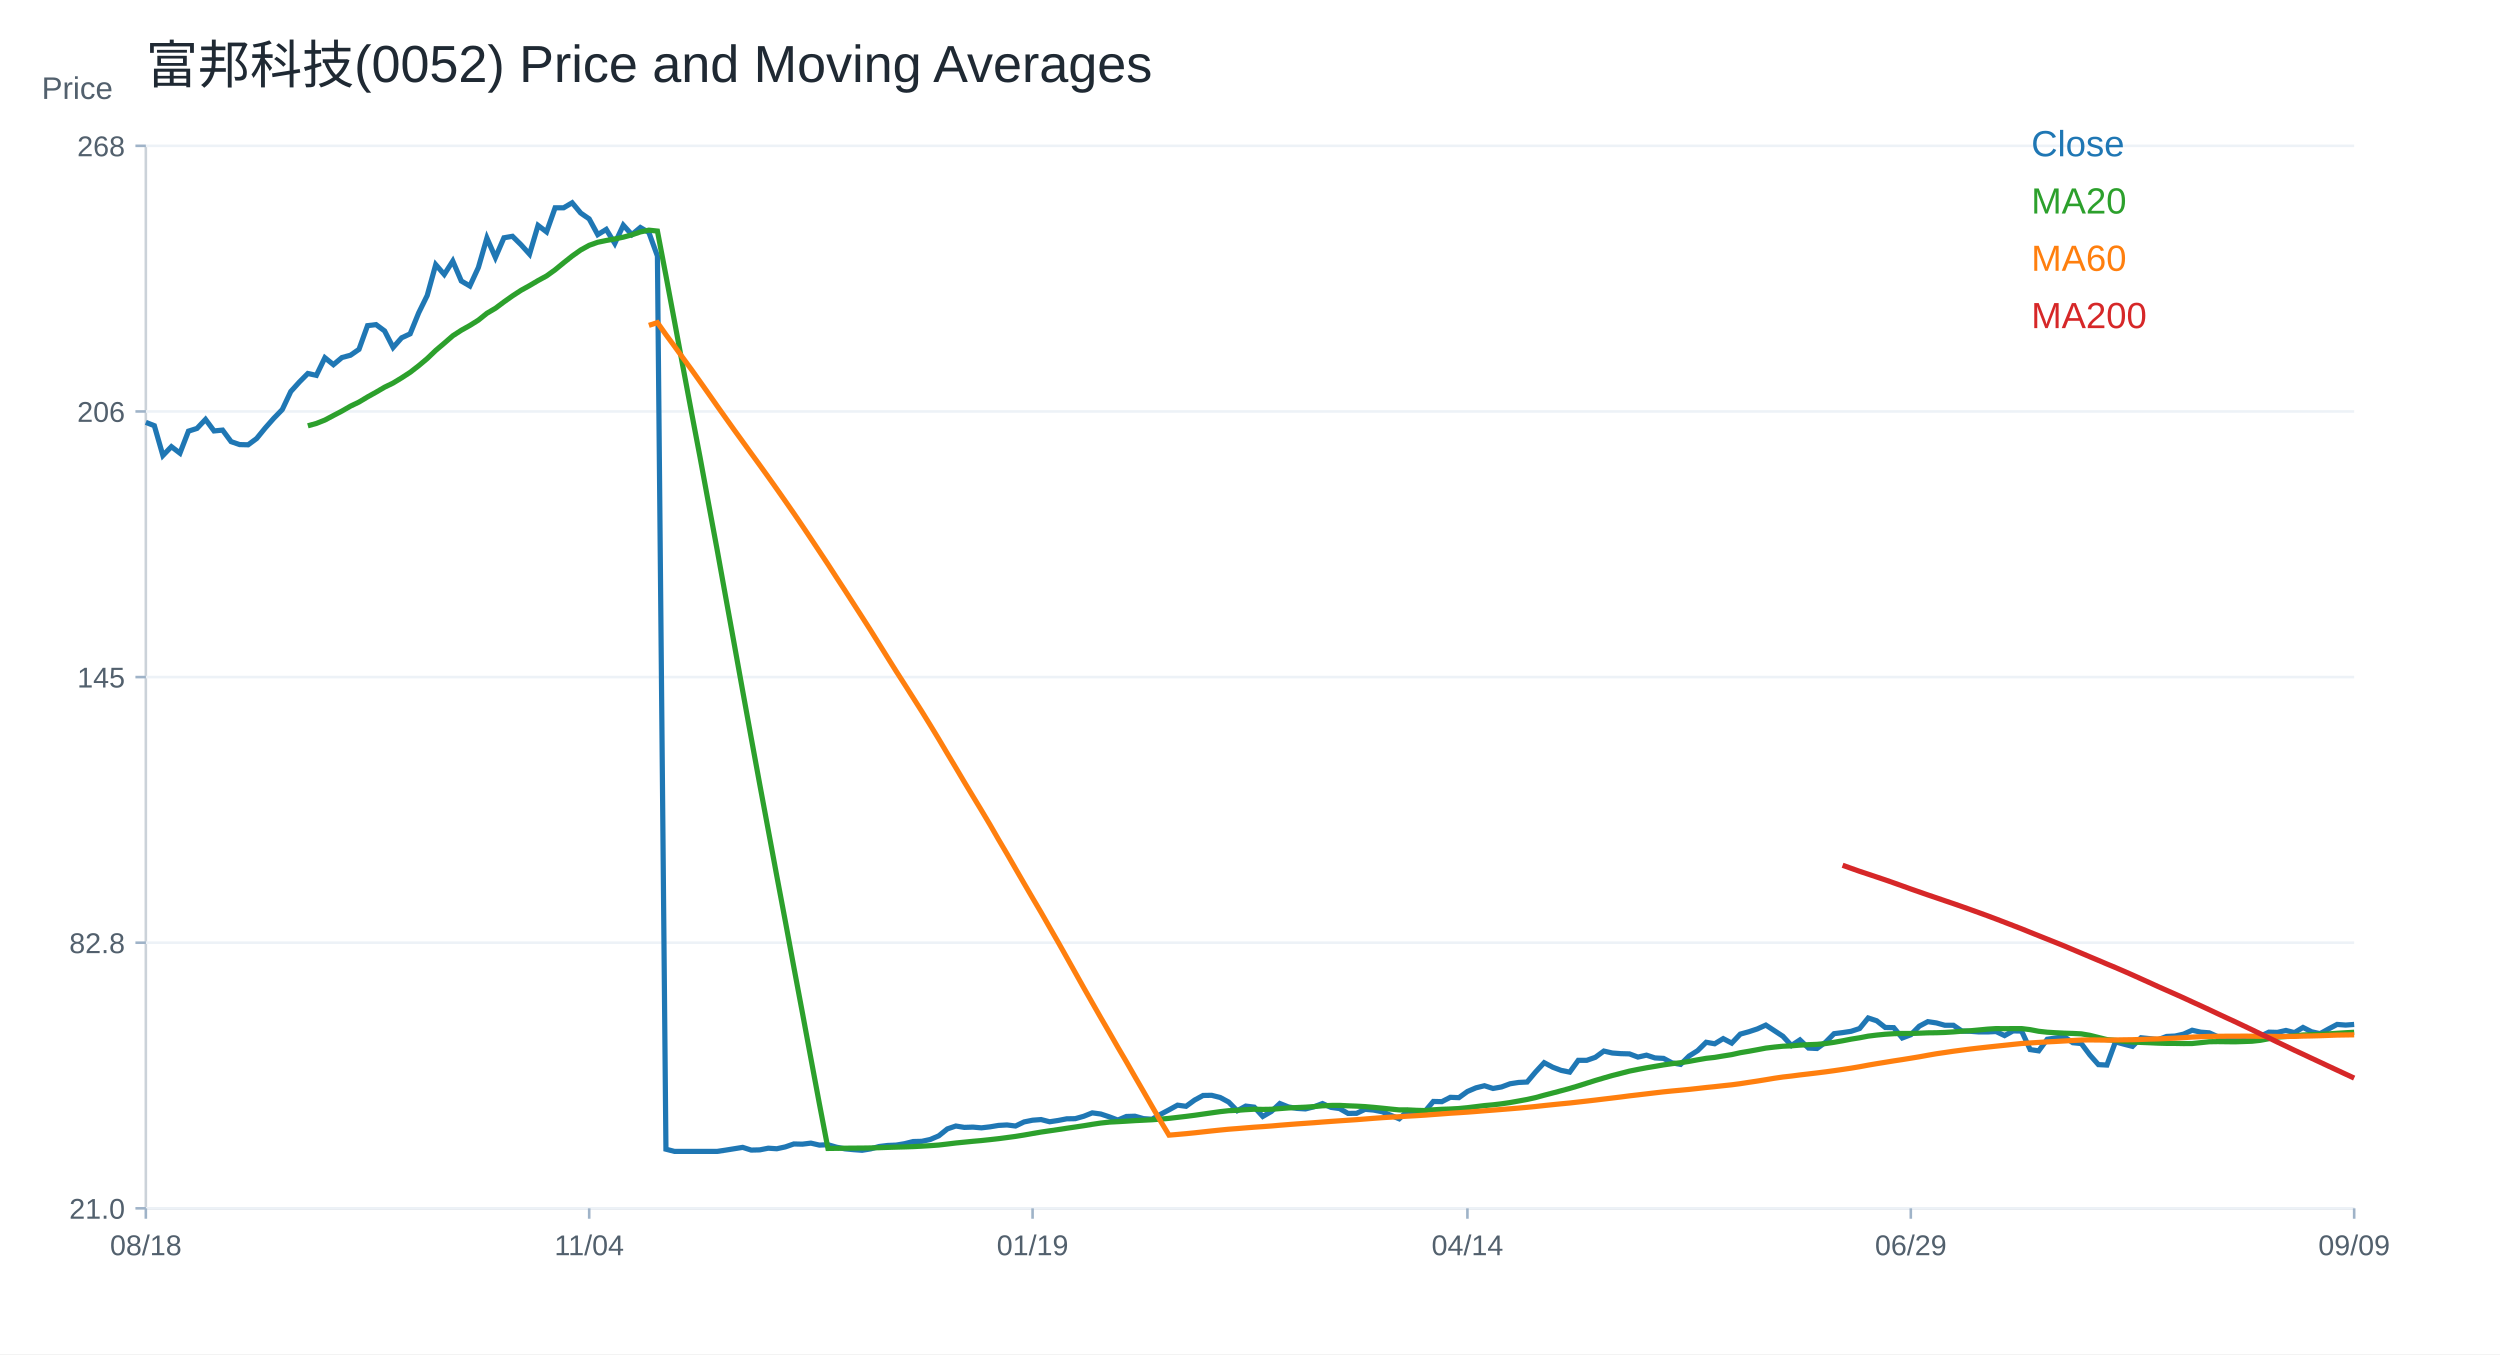
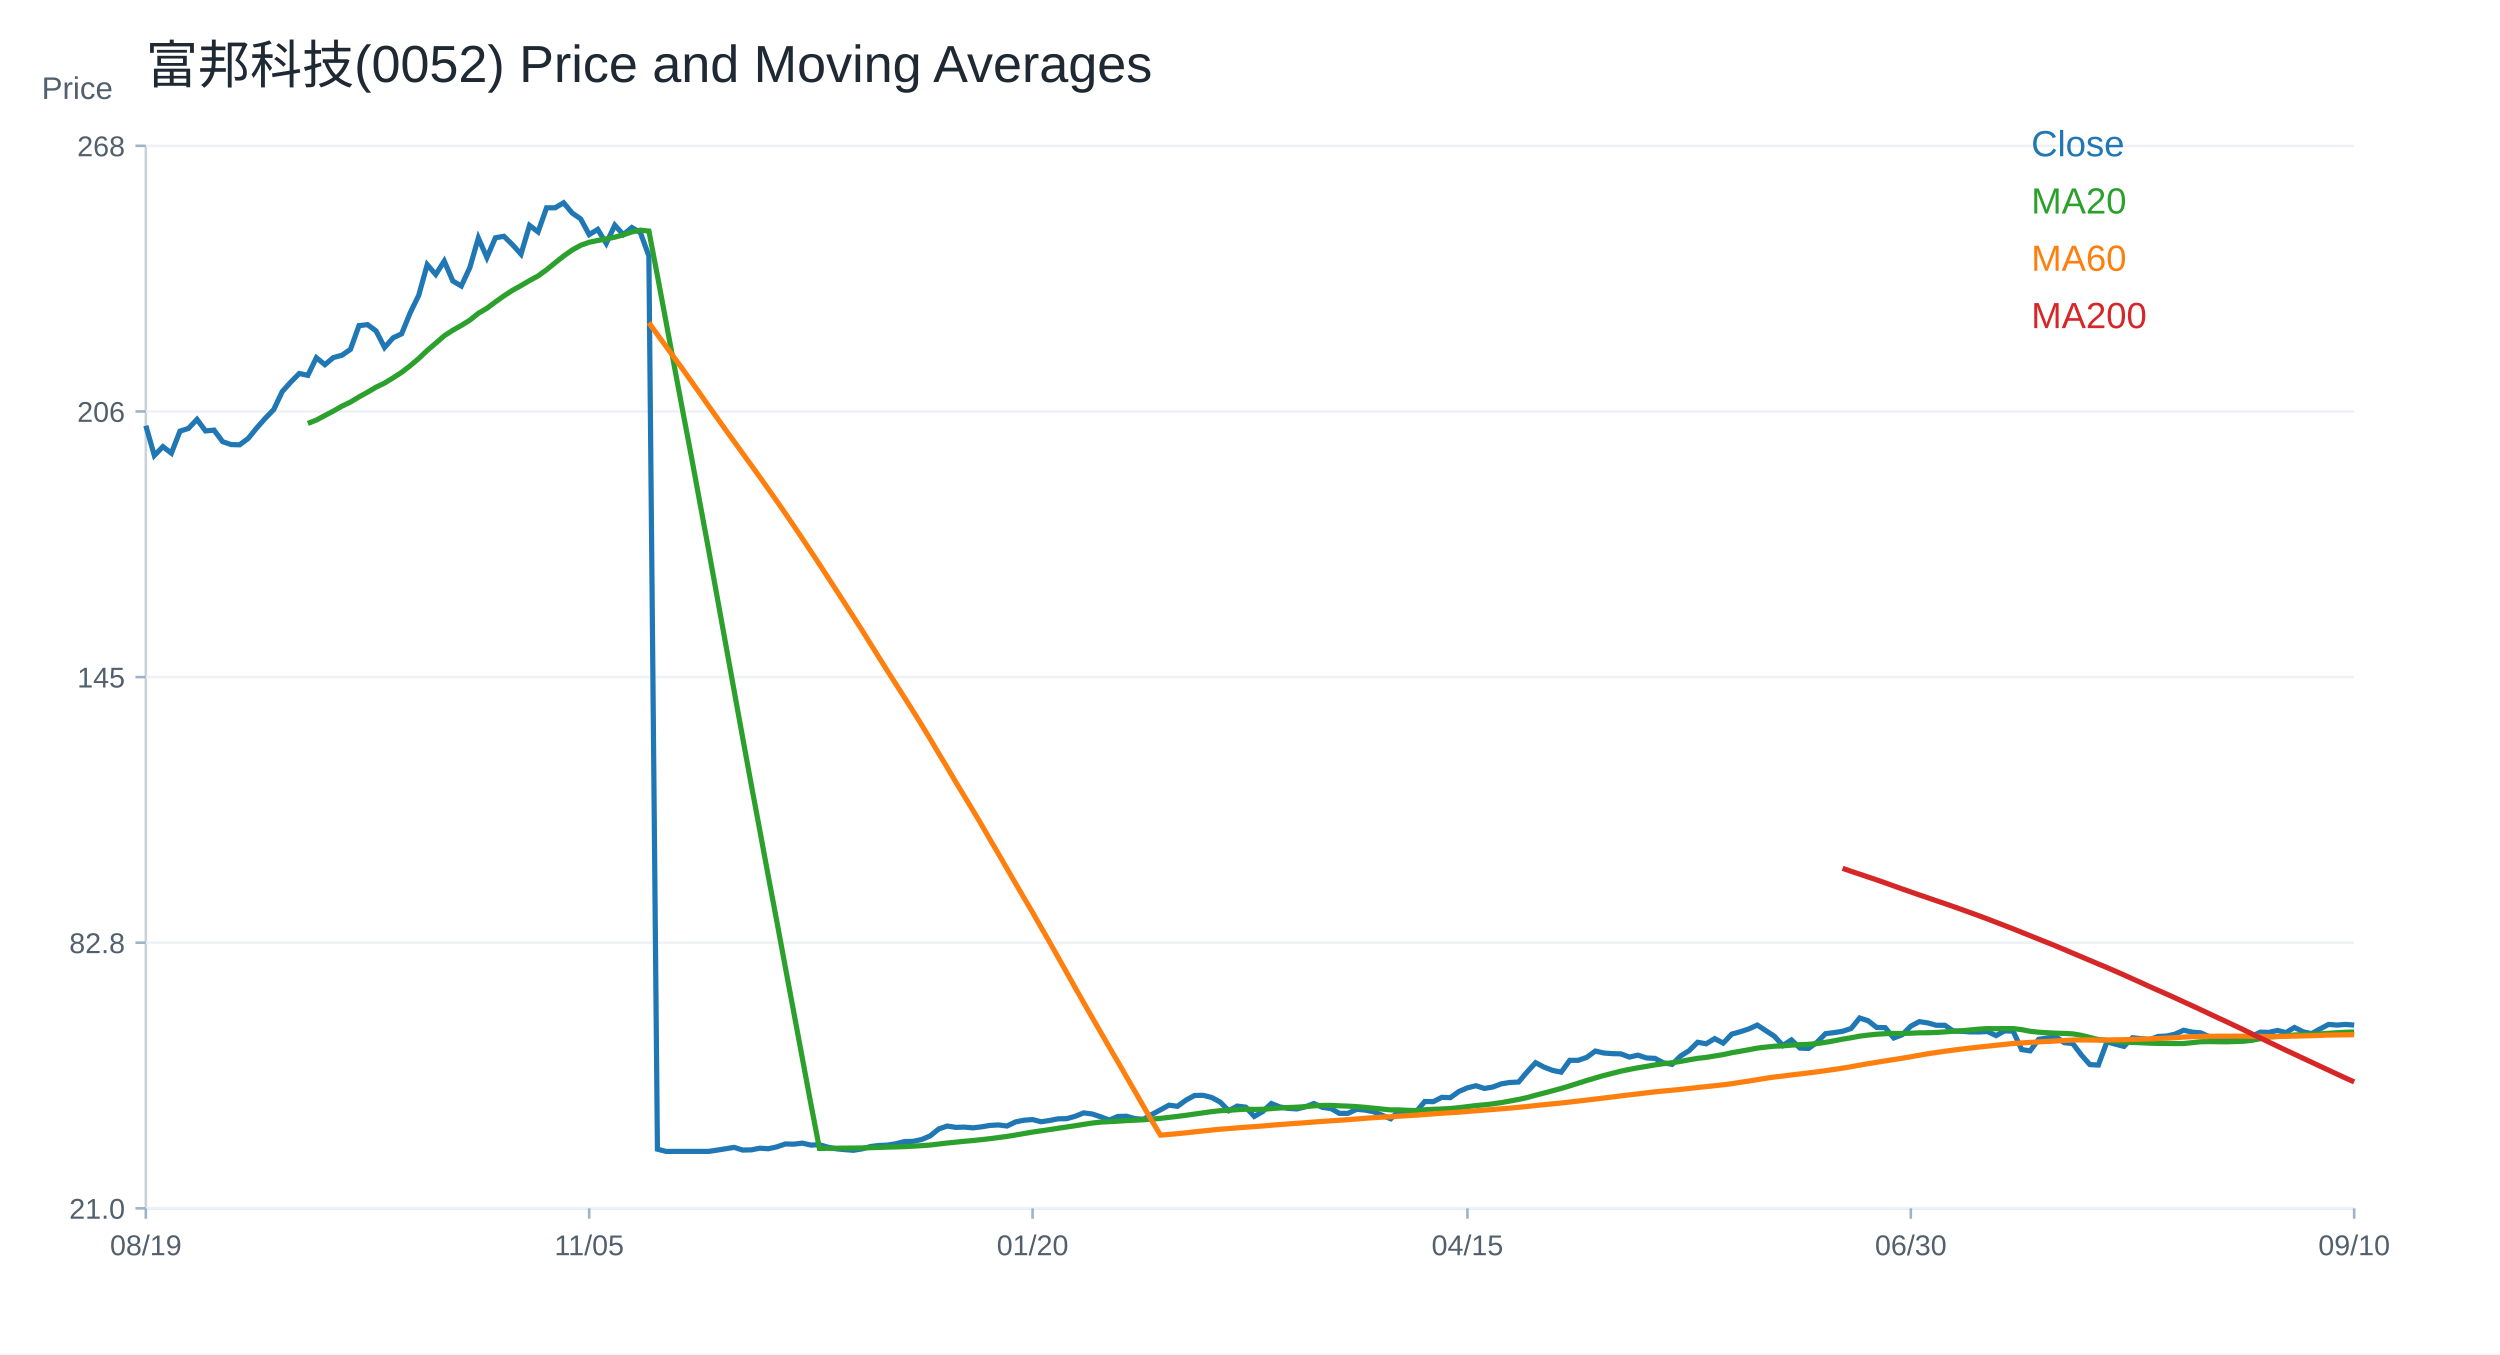
<svg xmlns="http://www.w3.org/2000/svg" width="960" height="520" viewBox="0 0 960 520">
  <rect width="100%" height="100%" fill="white" />
  <text x="56.00" y="32.00" font-size="20" font-family="Arial" fill="#1f2933" text-anchor="start">富邦科技(0052) Price and Moving Averages</text>
  <line x1="56" y1="464" x2="904" y2="464" stroke="#cbd2d9" />
  <line x1="56" y1="56" x2="56" y2="464" stroke="#cbd2d9" />
  <text x="16.00" y="38.00" font-size="12" font-family="Arial" fill="#52606d" text-anchor="start">Price</text>
  <line x1="56" y1="464.00" x2="904" y2="464.00" stroke="#edf2f7" />
  <line x1="52" y1="464.00" x2="56" y2="464.00" stroke="#9fb3c8" />
  <text x="48.00" y="468.00" font-size="11" font-family="Arial" fill="#52606d" text-anchor="end">21.0</text>
  <line x1="56" y1="362.00" x2="904" y2="362.00" stroke="#edf2f7" />
  <line x1="52" y1="362.00" x2="56" y2="362.00" stroke="#9fb3c8" />
  <text x="48.00" y="366.00" font-size="11" font-family="Arial" fill="#52606d" text-anchor="end">82.8</text>
  <line x1="56" y1="260.00" x2="904" y2="260.00" stroke="#edf2f7" />
  <line x1="52" y1="260.00" x2="56" y2="260.00" stroke="#9fb3c8" />
  <text x="48.00" y="264.00" font-size="11" font-family="Arial" fill="#52606d" text-anchor="end">145</text>
  <line x1="56" y1="158.00" x2="904" y2="158.00" stroke="#edf2f7" />
  <line x1="52" y1="158.00" x2="56" y2="158.00" stroke="#9fb3c8" />
  <text x="48.00" y="162.00" font-size="11" font-family="Arial" fill="#52606d" text-anchor="end">206</text>
  <line x1="56" y1="56.00" x2="904" y2="56.00" stroke="#edf2f7" />
  <line x1="52" y1="56.00" x2="56" y2="56.00" stroke="#9fb3c8" />
  <text x="48.00" y="60.00" font-size="11" font-family="Arial" fill="#52606d" text-anchor="end">268</text>
  <line x1="56.00" y1="464" x2="56.00" y2="468" stroke="#9fb3c8" />
-   <text x="56.00" y="482.00" font-size="11" font-family="Arial" fill="#52606d" text-anchor="middle">08/18</text>
+   <text x="56.00" y="482.00" font-size="11" font-family="Arial" fill="#52606d" text-anchor="middle">08/19</text>
  <line x1="226.25" y1="464" x2="226.25" y2="468" stroke="#9fb3c8" />
-   <text x="226.25" y="482.00" font-size="11" font-family="Arial" fill="#52606d" text-anchor="middle">11/04</text>
+   <text x="226.25" y="482.00" font-size="11" font-family="Arial" fill="#52606d" text-anchor="middle">11/05</text>
  <line x1="396.51" y1="464" x2="396.51" y2="468" stroke="#9fb3c8" />
-   <text x="396.51" y="482.00" font-size="11" font-family="Arial" fill="#52606d" text-anchor="middle">01/19</text>
+   <text x="396.51" y="482.00" font-size="11" font-family="Arial" fill="#52606d" text-anchor="middle">01/20</text>
  <line x1="563.49" y1="464" x2="563.49" y2="468" stroke="#9fb3c8" />
-   <text x="563.49" y="482.00" font-size="11" font-family="Arial" fill="#52606d" text-anchor="middle">04/14</text>
+   <text x="563.49" y="482.00" font-size="11" font-family="Arial" fill="#52606d" text-anchor="middle">04/15</text>
  <line x1="733.75" y1="464" x2="733.75" y2="468" stroke="#9fb3c8" />
-   <text x="733.75" y="482.00" font-size="11" font-family="Arial" fill="#52606d" text-anchor="middle">06/29</text>
+   <text x="733.75" y="482.00" font-size="11" font-family="Arial" fill="#52606d" text-anchor="middle">06/30</text>
  <line x1="904.00" y1="464" x2="904.00" y2="468" stroke="#9fb3c8" />
-   <text x="904.00" y="482.00" font-size="11" font-family="Arial" fill="#52606d" text-anchor="middle">09/09</text>
-   <polyline fill="none" stroke="#1f77b4" stroke-width="2" points="56.00,162.18 59.27,163.47 62.55,174.91 65.82,171.52 69.10,174.02 72.37,165.56 75.64,164.52 78.92,161.05 82.19,165.48 85.47,165.16 88.74,169.59 92.02,170.72 95.29,170.80 98.56,168.38 101.84,164.36 105.11,160.65 108.39,157.27 111.66,150.34 114.93,146.72 118.21,143.42 121.48,144.14 124.76,137.37 128.03,140.03 131.31,137.29 134.58,136.41 137.85,134.15 141.13,125.05 144.40,124.65 147.68,127.07 150.95,133.43 154.22,129.72 157.50,128.19 160.77,120.14 164.05,113.46 167.32,101.62 170.59,105.40 173.87,100.25 177.14,107.90 180.42,109.83 183.69,102.74 186.97,91.39 190.24,98.88 193.51,91.31 196.79,90.74 200.06,93.96 203.34,97.59 206.61,86.56 209.88,89.05 213.16,79.79 216.43,79.79 219.71,77.86 222.98,81.80 226.25,84.06 229.53,90.10 232.80,88.09 236.08,93.48 239.35,86.47 242.63,90.10 245.90,87.36 249.17,89.29 252.45,98.31 255.72,441.29 259.00,442.14 262.27,442.14 265.54,442.14 268.82,442.14 272.09,442.14 275.37,442.14 278.64,441.65 281.92,441.12 285.19,440.59 288.46,441.63 291.74,441.55 295.01,440.91 298.29,441.12 301.56,440.41 304.83,439.28 308.11,439.36 311.38,438.96 314.66,439.72 317.93,439.57 321.20,440.52 324.48,441.16 327.75,441.47 331.03,441.71 334.30,441.18 337.58,440.26 340.85,439.86 344.12,439.72 347.40,439.17 350.67,438.35 353.95,438.27 357.22,437.56 360.49,436.16 363.77,433.51 367.04,432.39 370.32,432.92 373.59,432.81 376.86,433.09 380.14,432.71 383.41,432.16 386.69,431.98 389.96,432.39 393.24,430.82 396.51,430.16 399.78,429.91 403.06,430.76 406.33,430.26 409.61,429.63 412.88,429.57 416.15,428.65 419.43,427.34 422.70,427.78 425.98,428.87 429.25,430.10 432.53,428.73 435.80,428.63 439.07,429.55 442.35,429.79 445.62,427.91 448.90,426.18 452.17,424.38 455.44,424.82 458.72,422.43 461.99,420.66 465.27,420.60 468.54,421.43 471.81,423.19 475.09,426.52 478.36,424.74 481.64,425.14 484.91,428.71 488.19,426.81 491.46,423.75 494.73,425.06 498.01,425.62 501.28,425.83 504.56,425.01 507.83,423.77 511.10,425.23 514.38,425.69 517.65,427.55 520.93,427.51 524.20,425.98 527.47,426.27 530.75,426.91 534.02,428.26 537.30,429.62 540.57,426.54 543.85,428.00 547.12,426.85 550.39,422.96 553.67,423.04 556.94,421.37 560.22,421.50 563.49,419.13 566.76,417.73 570.04,416.92 573.31,417.97 576.59,417.39 579.86,416.17 583.14,415.66 586.41,415.50 589.68,411.62 592.96,408.07 596.23,409.80 599.51,411.04 602.78,411.70 606.05,407.16 609.33,407.16 612.60,406.01 615.88,403.61 619.15,404.36 622.42,404.60 625.70,404.69 628.97,405.92 632.25,405.18 635.52,406.25 638.80,406.42 642.07,408.15 645.34,408.73 648.62,405.51 651.89,403.45 655.17,400.23 658.44,400.81 661.71,398.83 664.99,400.56 668.26,397.10 671.54,396.19 674.81,395.11 678.08,393.63 681.36,395.78 684.63,397.92 687.91,401.47 691.18,399.32 694.46,402.46 697.73,402.62 701.00,400.23 704.28,396.93 707.55,396.52 710.83,396.02 714.10,394.95 717.37,390.91 720.65,391.98 723.92,394.54 727.20,394.62 730.47,398.58 733.75,397.34 737.02,394.04 740.29,392.31 743.57,392.80 746.84,393.71 750.12,393.71 753.39,395.94 756.66,396.02 759.94,396.27 763.21,396.27 766.49,396.11 769.76,397.67 773.03,395.86 776.31,395.94 779.58,403.04 782.86,403.53 786.13,399.08 789.41,398.58 792.68,398.09 795.95,400.40 799.23,400.73 802.50,405.10 805.78,408.81 809.05,408.98 812.32,400.07 815.60,400.97 818.87,401.80 822.15,398.50 825.42,398.83 828.69,399.24 831.97,398.00 835.24,397.84 838.52,397.10 841.79,395.61 845.07,396.35 848.34,396.60 851.61,398.09 854.89,399.32 858.16,398.83 861.44,398.17 864.71,398.66 867.98,397.92 871.26,396.35 874.53,396.44 877.81,395.69 881.08,396.52 884.36,394.54 887.63,396.19 890.90,396.93 894.18,395.11 897.45,393.38 900.73,393.63 904.00,393.38" />
+   <text x="904.00" y="482.00" font-size="11" font-family="Arial" fill="#52606d" text-anchor="middle">09/10</text>
+   <polyline fill="none" stroke="#1f77b4" stroke-width="2" points="56.00,163.47 59.27,174.91 62.55,171.52 65.82,174.02 69.10,165.56 72.37,164.52 75.64,161.05 78.92,165.48 82.19,165.16 85.47,169.59 88.74,170.72 92.02,170.80 95.29,168.38 98.56,164.36 101.84,160.65 105.11,157.27 108.39,150.34 111.66,146.72 114.93,143.42 118.21,144.14 121.48,137.37 124.76,140.03 128.03,137.29 131.31,136.41 134.58,134.15 137.85,125.05 141.13,124.65 144.40,127.07 147.68,133.43 150.95,129.72 154.22,128.19 157.50,120.14 160.77,113.46 164.05,101.62 167.32,105.40 170.59,100.25 173.87,107.90 177.14,109.83 180.42,102.74 183.69,91.39 186.97,98.88 190.24,91.31 193.51,90.74 196.79,93.96 200.06,97.59 203.34,86.56 206.61,89.05 209.88,79.79 213.16,79.79 216.43,77.86 219.71,81.80 222.98,84.06 226.25,90.10 229.53,88.09 232.80,93.48 236.08,86.47 239.35,90.10 242.63,87.36 245.90,89.29 249.17,98.31 252.45,441.29 255.72,442.14 259.00,442.14 262.27,442.14 265.54,442.14 268.82,442.14 272.09,442.14 275.37,441.65 278.64,441.12 281.92,440.59 285.19,441.63 288.46,441.55 291.74,440.91 295.01,441.12 298.29,440.41 301.56,439.28 304.83,439.36 308.11,438.96 311.38,439.72 314.66,439.57 317.93,440.52 321.20,441.16 324.48,441.47 327.75,441.71 331.03,441.18 334.30,440.26 337.58,439.86 340.85,439.72 344.12,439.17 347.40,438.35 350.67,438.27 353.95,437.56 357.22,436.16 360.49,433.51 363.77,432.39 367.04,432.92 370.32,432.81 373.59,433.09 376.86,432.71 380.14,432.16 383.41,431.98 386.69,432.39 389.96,430.82 393.24,430.16 396.51,429.91 399.78,430.76 403.06,430.26 406.33,429.63 409.61,429.57 412.88,428.65 416.15,427.34 419.43,427.78 422.70,428.87 425.98,430.10 429.25,428.73 432.53,428.63 435.80,429.55 439.07,429.79 442.35,427.91 445.62,426.18 448.90,424.38 452.17,424.82 455.44,422.43 458.72,420.66 461.99,420.60 465.27,421.43 468.54,423.19 471.81,426.52 475.09,424.74 478.36,425.14 481.64,428.71 484.91,426.81 488.19,423.75 491.46,425.06 494.73,425.62 498.01,425.83 501.28,425.01 504.56,423.77 507.83,425.23 511.10,425.69 514.38,427.55 517.65,427.51 520.93,425.98 524.20,426.27 527.47,426.91 530.75,428.26 534.02,429.62 537.30,426.54 540.57,428.00 543.85,426.85 547.12,422.96 550.39,423.04 553.67,421.37 556.94,421.50 560.22,419.13 563.49,417.73 566.76,416.92 570.04,417.97 573.31,417.39 576.59,416.17 579.86,415.66 583.14,415.50 586.41,411.62 589.68,408.07 592.96,409.80 596.23,411.04 599.51,411.70 602.78,407.16 606.05,407.16 609.33,406.01 612.60,403.61 615.88,404.36 619.15,404.60 622.42,404.69 625.70,405.92 628.97,405.18 632.25,406.25 635.52,406.42 638.80,408.15 642.07,408.73 645.34,405.51 648.62,403.45 651.89,400.23 655.17,400.81 658.44,398.83 661.71,400.56 664.99,397.10 668.26,396.19 671.54,395.11 674.81,393.63 678.08,395.78 681.36,397.92 684.63,401.47 687.91,399.32 691.18,402.46 694.46,402.62 697.73,400.23 701.00,396.93 704.28,396.52 707.55,396.02 710.83,394.95 714.10,390.91 717.37,391.98 720.65,394.54 723.92,394.62 727.20,398.58 730.47,397.34 733.75,394.04 737.02,392.31 740.29,392.80 743.57,393.71 746.84,393.71 750.12,395.94 753.39,396.02 756.66,396.27 759.94,396.27 763.21,396.11 766.49,397.67 769.76,395.86 773.03,395.94 776.31,403.04 779.58,403.53 782.86,399.08 786.13,398.58 789.41,398.09 792.68,400.40 795.95,400.73 799.23,405.10 802.50,408.81 805.78,408.98 809.05,400.07 812.32,400.97 815.60,401.80 818.87,398.50 822.15,398.83 825.42,399.24 828.69,398.00 831.97,397.84 835.24,397.10 838.52,395.61 841.79,396.35 845.07,396.60 848.34,398.09 851.61,399.32 854.89,398.83 858.16,398.17 861.44,398.66 864.71,397.92 867.98,396.35 871.26,396.44 874.53,395.69 877.81,396.52 881.08,394.54 884.36,396.19 887.63,396.93 890.90,395.11 894.18,393.38 897.45,393.63 900.73,393.38 904.00,393.63" />
  <text x="780.00" y="60.00" font-size="14" font-family="Arial" fill="#1f77b4" text-anchor="start">Close</text>
-   <polyline fill="none" stroke="#2ca02c" stroke-width="2" points="118.21,163.51 121.48,162.60 124.76,161.30 128.03,159.56 131.31,157.84 134.58,155.96 137.85,154.39 141.13,152.42 144.40,150.60 147.68,148.68 150.95,147.09 154.22,145.10 157.50,142.97 160.77,140.44 164.05,137.69 167.32,134.56 170.59,131.79 173.87,128.94 177.14,126.82 180.42,124.98 183.69,122.94 186.97,120.30 190.24,118.38 193.51,115.94 196.79,113.62 200.06,111.49 203.34,109.67 206.61,107.74 209.88,105.96 213.16,103.60 216.43,100.92 219.71,98.32 222.98,96.00 226.25,94.20 229.53,93.03 232.80,92.35 236.08,91.76 239.35,91.07 242.63,90.18 245.90,89.06 249.17,88.38 252.45,88.73 255.72,105.85 259.00,123.39 262.27,140.96 265.54,158.37 268.82,175.60 272.09,193.38 275.37,211.03 278.64,229.13 281.92,247.19 285.19,265.33 288.46,283.32 291.74,301.19 295.01,318.73 298.29,336.39 301.56,353.73 304.83,371.37 308.11,388.84 311.38,406.42 314.66,423.94 317.93,441.00 321.20,440.96 324.48,440.91 327.75,440.88 331.03,440.86 334.30,440.81 337.58,440.72 340.85,440.60 344.12,440.50 347.40,440.41 350.67,440.30 353.95,440.13 357.22,439.93 360.49,439.69 363.77,439.31 367.04,438.91 370.32,438.59 373.59,438.26 376.86,437.97 380.14,437.62 383.41,437.25 386.69,436.82 389.96,436.38 393.24,435.85 396.51,435.27 399.78,434.71 403.06,434.23 406.33,433.75 409.61,433.25 412.88,432.77 416.15,432.28 419.43,431.74 422.70,431.25 425.98,430.89 429.25,430.72 432.53,430.53 435.80,430.32 439.07,430.16 442.35,429.99 445.62,429.75 448.90,429.45 452.17,429.07 455.44,428.69 458.72,428.27 461.99,427.80 465.27,427.33 468.54,426.87 471.81,426.51 475.09,426.36 478.36,426.12 481.64,425.94 484.91,426.01 488.19,425.96 491.46,425.70 494.73,425.45 498.01,425.30 501.28,425.16 504.56,424.93 507.83,424.63 511.10,424.49 514.38,424.47 517.65,424.63 520.93,424.76 524.20,424.94 527.47,425.22 530.75,425.54 534.02,425.88 537.30,426.20 540.57,426.20 543.85,426.36 547.12,426.45 550.39,426.16 553.67,425.97 556.94,425.85 560.22,425.67 563.49,425.35 566.76,424.95 570.04,424.54 573.31,424.25 576.59,423.86 579.86,423.38 583.14,422.79 586.41,422.19 589.68,421.47 592.96,420.56 596.23,419.71 599.51,418.84 602.78,417.95 606.05,416.98 609.33,415.94 612.60,414.90 615.88,413.93 619.15,412.99 622.42,412.16 625.70,411.31 628.97,410.65 632.25,410.03 635.52,409.49 638.80,408.92 642.07,408.45 645.34,408.08 648.62,407.57 651.89,406.97 655.17,406.40 658.44,406.04 661.71,405.49 664.99,404.97 668.26,404.24 671.54,403.69 674.81,403.09 678.08,402.47 681.36,402.08 684.63,401.75 687.91,401.60 691.18,401.33 694.46,401.16 697.73,401.03 701.00,400.73 704.28,400.25 707.55,399.67 710.83,399.03 714.10,398.51 717.37,397.88 720.65,397.47 723.92,397.15 727.20,396.94 730.47,396.84 733.75,396.86 737.02,396.75 740.29,396.61 743.57,396.57 746.84,396.46 750.12,396.25 753.39,395.98 756.66,395.81 759.94,395.50 763.21,395.19 766.49,394.98 769.76,395.02 773.03,394.98 776.31,394.98 779.58,395.38 782.86,396.01 786.13,396.37 789.41,396.57 792.68,396.74 795.95,396.84 799.23,397.00 802.50,397.56 805.78,398.38 809.05,399.19 812.32,399.51 815.60,399.87 818.87,400.16 822.15,400.29 825.42,400.42 828.69,400.57 831.97,400.66 835.24,400.67 838.52,400.73 841.79,400.71 845.07,400.38 848.34,400.03 851.61,399.98 854.89,400.02 858.16,400.06 861.44,399.95 864.71,399.84 867.98,399.48 871.26,398.86 874.53,398.23 877.81,398.02 881.08,397.79 884.36,397.43 887.63,397.31 890.90,397.22 894.18,397.01 897.45,396.78 900.73,396.57 904.00,396.39" />
+   <polyline fill="none" stroke="#2ca02c" stroke-width="2" points="118.21,162.60 121.48,161.30 124.76,159.56 128.03,157.84 131.31,155.96 134.58,154.39 137.85,152.42 141.13,150.60 144.40,148.68 147.68,147.09 150.95,145.10 154.22,142.97 157.50,140.44 160.77,137.69 164.05,134.56 167.32,131.79 170.59,128.94 173.87,126.82 177.14,124.98 180.42,122.94 183.69,120.30 186.97,118.38 190.24,115.94 193.51,113.62 196.79,111.49 200.06,109.67 203.34,107.74 206.61,105.96 209.88,103.60 213.16,100.92 216.43,98.32 219.71,96.00 222.98,94.20 226.25,93.03 229.53,92.35 232.80,91.76 236.08,91.07 239.35,90.18 242.63,89.06 245.90,88.38 249.17,88.73 252.45,105.85 255.72,123.39 259.00,140.96 262.27,158.37 265.54,175.60 268.82,193.38 272.09,211.03 275.37,229.13 278.64,247.19 281.92,265.33 285.19,283.32 288.46,301.19 291.74,318.73 295.01,336.39 298.29,353.73 301.56,371.37 304.83,388.84 308.11,406.42 311.38,423.94 314.66,441.00 317.93,440.96 321.20,440.91 324.48,440.88 327.75,440.86 331.03,440.81 334.30,440.72 337.58,440.60 340.85,440.50 344.12,440.41 347.40,440.30 350.67,440.13 353.95,439.93 357.22,439.69 360.49,439.31 363.77,438.91 367.04,438.59 370.32,438.26 373.59,437.97 376.86,437.62 380.14,437.25 383.41,436.82 386.69,436.38 389.96,435.85 393.24,435.27 396.51,434.71 399.78,434.23 403.06,433.75 406.33,433.25 409.61,432.77 412.88,432.28 416.15,431.74 419.43,431.25 422.70,430.89 425.98,430.72 429.25,430.53 432.53,430.32 435.80,430.16 439.07,429.99 442.35,429.75 445.62,429.45 448.90,429.07 452.17,428.69 455.44,428.27 458.72,427.80 461.99,427.33 465.27,426.87 468.54,426.51 471.81,426.36 475.09,426.12 478.36,425.94 481.64,426.01 484.91,425.96 488.19,425.70 491.46,425.45 494.73,425.30 498.01,425.16 501.28,424.93 504.56,424.63 507.83,424.49 511.10,424.47 514.38,424.63 517.65,424.76 520.93,424.94 524.20,425.22 527.47,425.54 530.75,425.88 534.02,426.20 537.30,426.20 540.57,426.36 543.85,426.45 547.12,426.16 550.39,425.97 553.67,425.85 556.94,425.67 560.22,425.35 563.49,424.95 566.76,424.54 570.04,424.25 573.31,423.86 576.59,423.38 579.86,422.79 583.14,422.19 586.41,421.47 589.68,420.56 592.96,419.71 596.23,418.84 599.51,417.95 602.78,416.98 606.05,415.94 609.33,414.90 612.60,413.93 615.88,412.99 619.15,412.16 622.42,411.31 625.70,410.65 628.97,410.03 632.25,409.49 635.52,408.92 638.80,408.45 642.07,408.08 645.34,407.57 648.62,406.97 651.89,406.40 655.17,406.04 658.44,405.49 661.71,404.97 664.99,404.24 668.26,403.69 671.54,403.09 674.81,402.47 678.08,402.08 681.36,401.75 684.63,401.60 687.91,401.33 691.18,401.16 694.46,401.03 697.73,400.73 701.00,400.25 704.28,399.67 707.55,399.03 710.83,398.51 714.10,397.88 717.37,397.47 720.65,397.15 723.92,396.94 727.20,396.84 730.47,396.86 733.75,396.75 737.02,396.61 740.29,396.57 743.57,396.46 746.84,396.25 750.12,395.98 753.39,395.81 756.66,395.50 759.94,395.19 763.21,394.98 766.49,395.02 769.76,394.98 773.03,394.98 776.31,395.38 779.58,396.01 782.86,396.37 786.13,396.57 789.41,396.74 792.68,396.84 795.95,397.00 799.23,397.56 802.50,398.38 805.78,399.19 809.05,399.51 812.32,399.87 815.60,400.16 818.87,400.29 822.15,400.42 825.42,400.57 828.69,400.66 831.97,400.67 835.24,400.73 838.52,400.71 841.79,400.38 845.07,400.03 848.34,399.98 851.61,400.02 854.89,400.06 858.16,399.95 861.44,399.84 864.71,399.48 867.98,398.86 871.26,398.23 874.53,398.02 877.81,397.79 881.08,397.43 884.36,397.31 887.63,397.22 890.90,397.01 894.18,396.78 897.45,396.57 900.73,396.39 904.00,396.29" />
  <text x="780.00" y="82.00" font-size="14" font-family="Arial" fill="#2ca02c" text-anchor="start">MA20</text>
-   <polyline fill="none" stroke="#ff7f0e" stroke-width="2" points="249.17,124.94 252.45,123.88 255.72,128.51 259.00,132.96 262.27,137.47 265.54,141.94 268.82,146.55 272.09,151.18 275.37,155.86 278.64,160.47 281.92,165.07 285.19,169.58 288.46,174.10 291.74,178.61 295.01,183.15 298.29,187.77 301.56,192.43 304.83,197.13 308.11,201.95 311.38,206.82 314.66,211.75 317.93,216.68 321.20,221.73 324.48,226.75 327.75,231.82 331.03,236.91 334.30,242.02 337.58,247.28 340.85,252.53 344.12,257.74 347.40,262.84 350.67,267.98 353.95,273.15 357.22,278.44 360.49,283.82 363.77,289.35 367.04,294.80 370.32,300.34 373.59,305.76 376.86,311.15 380.14,316.65 383.41,322.33 386.69,327.88 389.96,333.56 393.24,339.23 396.51,344.83 399.78,350.37 403.06,356.11 406.33,361.80 409.61,367.63 412.88,373.46 416.15,379.30 419.43,385.06 422.70,390.79 425.98,396.44 429.25,402.14 432.53,407.72 435.80,413.43 439.07,419.08 442.35,424.79 445.62,430.44 448.90,435.90 452.17,435.62 455.44,435.33 458.72,435.00 461.99,434.64 465.27,434.28 468.54,433.94 471.81,433.62 475.09,433.37 478.36,433.10 481.64,432.84 484.91,432.62 488.19,432.38 491.46,432.09 494.73,431.83 498.01,431.58 501.28,431.35 504.56,431.12 507.83,430.86 511.10,430.62 514.38,430.39 517.65,430.17 520.93,429.95 524.20,429.69 527.47,429.43 530.75,429.19 534.02,428.99 537.30,428.82 540.57,428.60 543.85,428.42 547.12,428.22 550.39,427.97 553.67,427.73 556.94,427.48 560.22,427.28 563.49,427.06 566.76,426.81 570.04,426.54 573.31,426.29 576.59,426.03 579.86,425.77 583.14,425.50 586.41,425.21 589.68,424.89 592.96,424.53 596.23,424.19 599.51,423.86 602.78,423.55 606.05,423.18 609.33,422.81 612.60,422.43 615.88,422.03 619.15,421.64 622.42,421.24 625.70,420.81 628.97,420.43 632.25,420.04 635.52,419.65 638.80,419.27 642.07,418.94 645.34,418.64 648.62,418.33 651.89,417.97 655.17,417.60 658.44,417.27 661.71,416.91 664.99,416.56 668.26,416.13 671.54,415.62 674.81,415.13 678.08,414.60 681.36,414.05 684.63,413.57 687.91,413.20 691.18,412.77 694.46,412.39 697.73,412.00 701.00,411.59 704.28,411.14 707.55,410.66 710.83,410.17 714.10,409.62 717.37,409.01 720.65,408.45 723.92,407.92 727.20,407.38 730.47,406.88 733.75,406.35 737.02,405.81 740.29,405.21 743.57,404.64 746.84,404.16 750.12,403.67 753.39,403.24 756.66,402.82 759.94,402.44 763.21,402.08 766.49,401.73 769.76,401.39 773.03,401.04 776.31,400.70 779.58,400.49 782.86,400.29 786.13,400.08 789.41,399.92 792.68,399.73 795.95,399.55 799.23,399.37 802.50,399.33 805.78,399.36 809.05,399.41 812.32,399.35 815.60,399.29 818.87,399.25 822.15,399.14 825.42,399.02 828.69,398.93 831.97,398.79 835.24,398.65 838.52,398.46 841.79,398.24 845.07,398.09 848.34,397.98 851.61,397.94 854.89,397.91 858.16,397.91 861.44,397.88 864.71,397.90 867.98,397.93 871.26,397.95 874.53,398.00 877.81,398.00 881.08,397.97 884.36,397.86 887.63,397.80 890.90,397.71 894.18,397.59 897.45,397.47 900.73,397.42 904.00,397.37" />
+   <polyline fill="none" stroke="#ff7f0e" stroke-width="2" points="249.17,123.88 252.45,128.51 255.72,132.96 259.00,137.47 262.27,141.94 265.54,146.55 268.82,151.18 272.09,155.86 275.37,160.47 278.64,165.07 281.92,169.58 285.19,174.10 288.46,178.61 291.74,183.15 295.01,187.77 298.29,192.43 301.56,197.13 304.83,201.95 308.11,206.82 311.38,211.75 314.66,216.68 317.93,221.73 321.20,226.75 324.48,231.82 327.75,236.91 331.03,242.02 334.30,247.28 337.58,252.53 340.85,257.74 344.12,262.84 347.40,267.98 350.67,273.15 353.95,278.44 357.22,283.82 360.49,289.35 363.77,294.80 367.04,300.34 370.32,305.76 373.59,311.15 376.86,316.65 380.14,322.33 383.41,327.88 386.69,333.56 389.96,339.23 393.24,344.83 396.51,350.37 399.78,356.11 403.06,361.80 406.33,367.63 409.61,373.46 412.88,379.30 416.15,385.06 419.43,390.79 422.70,396.44 425.98,402.14 429.25,407.72 432.53,413.43 435.80,419.08 439.07,424.79 442.35,430.44 445.62,435.90 448.90,435.62 452.17,435.33 455.44,435.00 458.72,434.64 461.99,434.28 465.27,433.94 468.54,433.62 471.81,433.37 475.09,433.10 478.36,432.84 481.64,432.62 484.91,432.38 488.19,432.09 491.46,431.83 494.73,431.58 498.01,431.35 501.28,431.12 504.56,430.86 507.83,430.62 511.10,430.39 514.38,430.17 517.65,429.95 520.93,429.69 524.20,429.43 527.47,429.19 530.75,428.99 534.02,428.82 537.30,428.60 540.57,428.42 543.85,428.22 547.12,427.97 550.39,427.73 553.67,427.48 556.94,427.28 560.22,427.06 563.49,426.81 566.76,426.54 570.04,426.29 573.31,426.03 576.59,425.77 579.86,425.50 583.14,425.21 586.41,424.89 589.68,424.53 592.96,424.19 596.23,423.86 599.51,423.55 602.78,423.18 606.05,422.81 609.33,422.43 612.60,422.03 615.88,421.64 619.15,421.24 622.42,420.81 625.70,420.43 628.97,420.04 632.25,419.65 635.52,419.27 638.80,418.94 642.07,418.64 645.34,418.33 648.62,417.97 651.89,417.60 655.17,417.27 658.44,416.91 661.71,416.56 664.99,416.13 668.26,415.62 671.54,415.13 674.81,414.60 678.08,414.05 681.36,413.57 684.63,413.20 687.91,412.77 691.18,412.39 694.46,412.00 697.73,411.59 701.00,411.14 704.28,410.66 707.55,410.17 710.83,409.62 714.10,409.01 717.37,408.45 720.65,407.92 723.92,407.38 727.20,406.88 730.47,406.35 733.75,405.81 737.02,405.21 740.29,404.64 743.57,404.16 746.84,403.67 750.12,403.24 753.39,402.82 756.66,402.44 759.94,402.08 763.21,401.73 766.49,401.39 769.76,401.04 773.03,400.70 776.31,400.49 779.58,400.29 782.86,400.08 786.13,399.92 789.41,399.73 792.68,399.55 795.95,399.37 799.23,399.33 802.50,399.36 805.78,399.41 809.05,399.35 812.32,399.29 815.60,399.25 818.87,399.14 822.15,399.02 825.42,398.93 828.69,398.79 831.97,398.65 835.24,398.46 838.52,398.24 841.79,398.09 845.07,397.98 848.34,397.94 851.61,397.91 854.89,397.91 858.16,397.88 861.44,397.90 864.71,397.93 867.98,397.95 871.26,398.00 874.53,398.00 877.81,397.97 881.08,397.86 884.36,397.80 887.63,397.71 890.90,397.59 894.18,397.47 897.45,397.42 900.73,397.37 904.00,397.33" />
  <text x="780.00" y="104.00" font-size="14" font-family="Arial" fill="#ff7f0e" text-anchor="start">MA60</text>
-   <polyline fill="none" stroke="#d62728" stroke-width="2" points="707.55,332.26 710.83,333.43 714.10,334.59 717.37,335.67 720.65,336.77 723.92,337.87 727.20,339.02 730.47,340.19 733.75,341.37 737.02,342.51 740.29,343.65 743.57,344.76 746.84,345.88 750.12,346.99 753.39,348.13 756.66,349.29 759.94,350.47 763.21,351.66 766.49,352.89 769.76,354.15 773.03,355.41 776.31,356.67 779.58,358.00 782.86,359.31 786.13,360.62 789.41,361.93 792.68,363.25 795.95,364.63 799.23,366.01 802.50,367.40 805.78,368.78 809.05,370.17 812.32,371.53 815.60,372.94 818.87,374.38 822.15,375.86 825.42,377.33 828.69,378.83 831.97,380.28 835.24,381.72 838.52,383.19 841.79,384.71 845.07,386.20 848.34,387.72 851.61,389.26 854.89,390.79 858.16,392.29 861.44,393.85 864.71,395.40 867.98,396.99 871.26,398.57 874.53,400.17 877.81,401.73 881.08,403.30 884.36,404.82 887.63,406.36 890.90,407.88 894.18,409.42 897.45,410.94 900.73,412.47 904.00,413.99" />
+   <polyline fill="none" stroke="#d62728" stroke-width="2" points="707.55,333.43 710.83,334.59 714.10,335.67 717.37,336.77 720.65,337.87 723.92,339.02 727.20,340.19 730.47,341.37 733.75,342.51 737.02,343.65 740.29,344.76 743.57,345.88 746.84,346.99 750.12,348.13 753.39,349.29 756.66,350.47 759.94,351.66 763.21,352.89 766.49,354.15 769.76,355.41 773.03,356.67 776.31,358.00 779.58,359.31 782.86,360.62 786.13,361.93 789.41,363.25 792.68,364.63 795.95,366.01 799.23,367.40 802.50,368.78 805.78,370.17 809.05,371.53 812.32,372.94 815.60,374.38 818.87,375.86 822.15,377.33 825.42,378.83 828.69,380.28 831.97,381.72 835.24,383.19 838.52,384.71 841.79,386.20 845.07,387.72 848.34,389.26 851.61,390.79 854.89,392.29 858.16,393.85 861.44,395.40 864.71,396.99 867.98,398.57 871.26,400.17 874.53,401.73 877.81,403.30 881.08,404.82 884.36,406.36 887.63,407.88 890.90,409.42 894.18,410.94 897.45,412.47 900.73,413.99 904.00,415.46" />
  <text x="780.00" y="126.00" font-size="14" font-family="Arial" fill="#d62728" text-anchor="start">MA200</text>
</svg>
